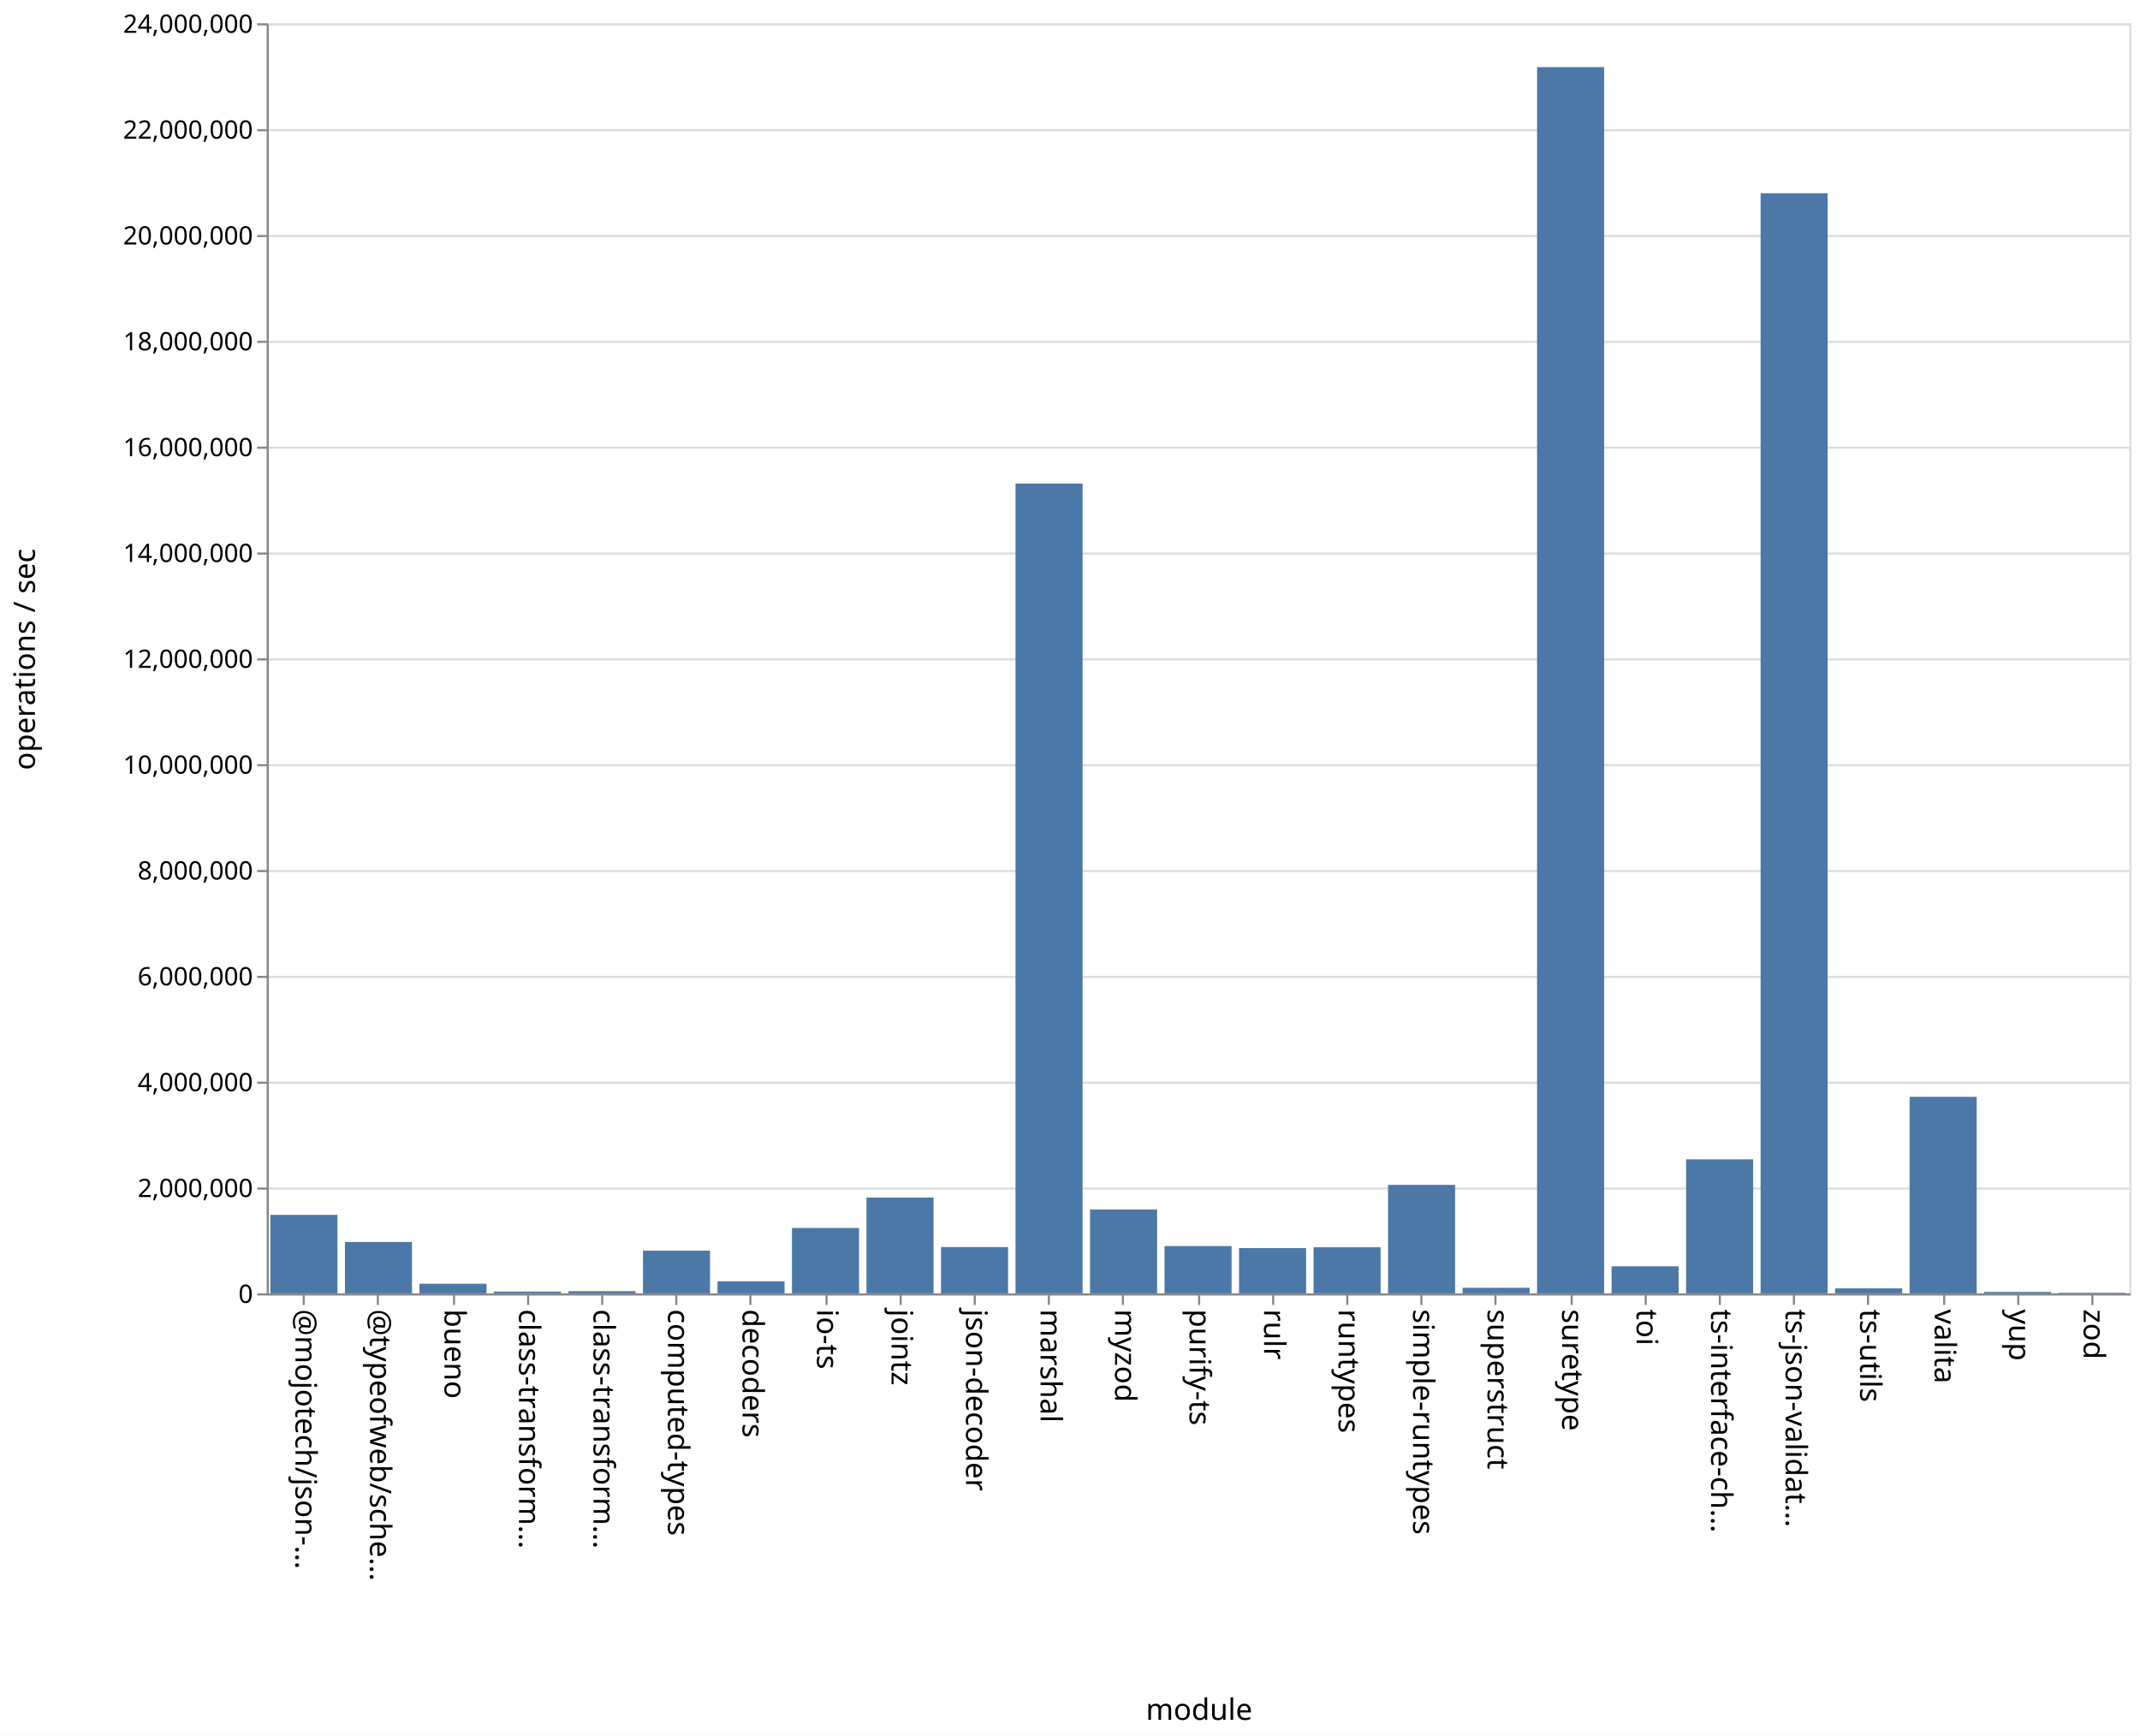
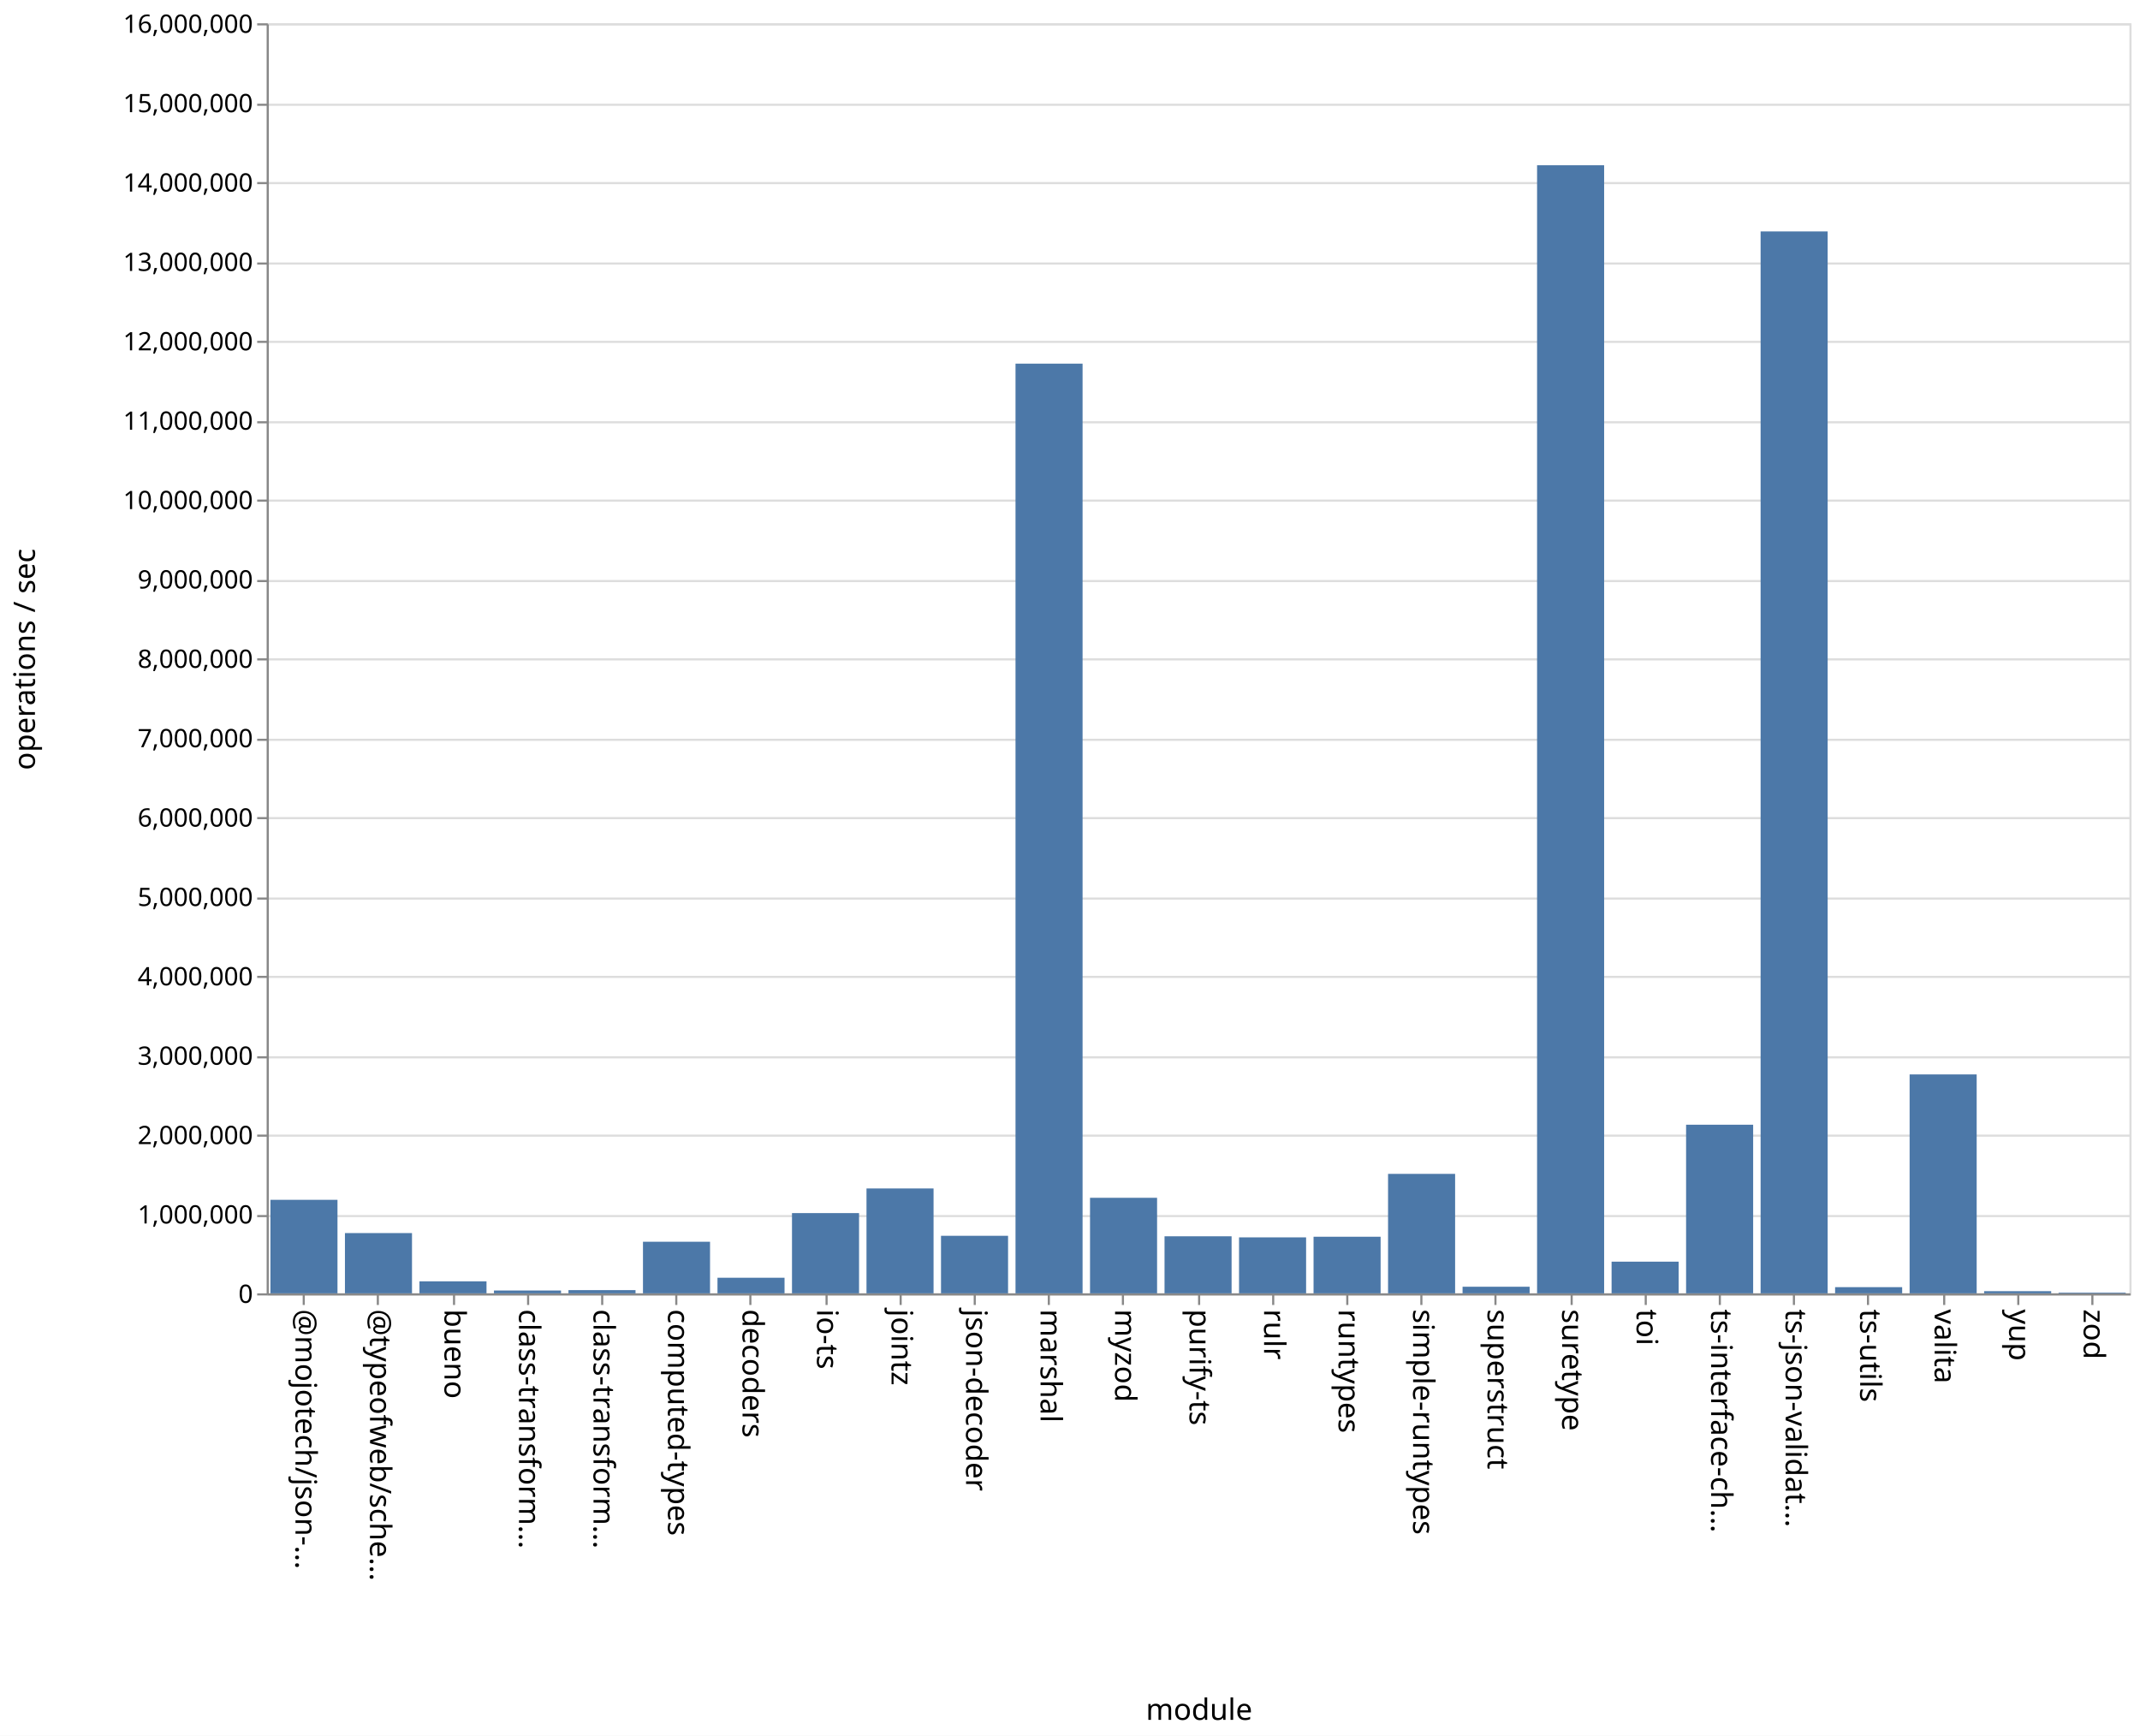
<svg xmlns="http://www.w3.org/2000/svg" class="marks" width="1011" height="820">
  <path fill="#fff" d="M0 0h1011v820H0z" />
  <g class="mark-group role-frame root" aria-roledescription="group mark container" fill="none" stroke-miterlimit="10">
    <path class="background" aria-hidden="true" d="M126.5 11.5h880v600h-880z" stroke="#ddd" />
-     <g class="mark-group role-axis" aria-roledescription="axis" aria-label="Y-axis for a linear scale with values from 0 to 24,000,000">
+     <g class="mark-group role-axis" aria-roledescription="axis" aria-label="Y-axis for a linear scale with values from 0 to 16,000,000">
      <path class="background" aria-hidden="true" d="M126.5 11.5z" pointer-events="none" />
      <g class="mark-rule role-axis-grid" pointer-events="none" stroke="#ddd">
-         <path d="M126.5 611.5h880M126.5 561.5h880M126.5 511.5h880M126.5 461.5h880M126.5 411.5h880M126.5 361.5h880M126.5 311.5h880M126.5 261.5h880M126.5 211.5h880M126.5 161.5h880M126.5 111.5h880M126.5 61.5h880M126.5 11.5h880" />
+         <path d="M126.5 611.5h880M126.5 574.5h880M126.5 536.5h880M126.5 499.5h880M126.5 461.5h880M126.5 424.5h880M126.5 386.5h880M126.5 349.5h880M126.5 311.5h880M126.5 274.5h880M126.5 236.5h880M126.5 199.5h880M126.5 161.5h880M126.5 124.5h880M126.5 86.5h880M126.5 49.5h880M126.5 11.5h880" />
      </g>
    </g>
    <g class="mark-group role-axis" aria-roledescription="axis" aria-label="X-axis titled 'module' for a discrete scale with 25 values: @mojotech/json-type-validation, @typeofweb/schema, bueno, class-transformer-validator-async, class-transformer-validator-sync, ending with zod">
      <path class="background" aria-hidden="true" d="M126.5 611.5z" pointer-events="none" />
      <g class="mark-rule role-axis-tick" pointer-events="none" stroke="#888">
        <path d="M143.5 611.5v5M178.5 611.5v5M214.5 611.5v5M249.5 611.5v5M284.5 611.5v5M319.5 611.5v5M354.5 611.5v5M390.5 611.5v5M425.5 611.5v5M460.5 611.5v5M495.5 611.5v5M530.5 611.5v5M566.5 611.5v5M601.5 611.5v5M636.5 611.5v5M671.5 611.5v5M706.5 611.5v5M742.5 611.5v5M777.5 611.5v5M812.5 611.5v5M847.5 611.5v5M882.5 611.5v5M918.5 611.5v5M953.5 611.5v5M988.5 611.5v5" />
      </g>
      <g class="mark-text role-axis-label" pointer-events="none" font-family="sans-serif" font-size="14" fill="#000">
        <text transform="rotate(90 -239.45 379.05)">@mojotech/json-…</text>
        <text transform="rotate(90 -221.85 396.65)">@typeofweb/sche…</text>
        <text transform="rotate(90 -204.25 414.25)">bueno</text>
        <text transform="rotate(90 -186.65 431.85)">class-transform…</text>
        <text transform="rotate(90 -169.05 449.45)">class-transform…</text>
        <text transform="rotate(90 -151.45 467.05)">computed-types</text>
        <text transform="rotate(90 -133.85 484.65)">decoders</text>
        <text transform="rotate(90 -116.25 502.25)">io-ts</text>
        <text transform="rotate(90 -98.65 519.85)">jointz</text>
        <text transform="rotate(90 -81.05 537.45)">json-decoder</text>
        <text transform="rotate(90 -63.45 555.05)">marshal</text>
        <text transform="rotate(90 -45.85 572.65)">myzod</text>
        <text transform="rotate(90 -28.25 590.25)">purify-ts</text>
        <text transform="rotate(90 -10.65 607.85)">rulr</text>
        <text transform="rotate(90 6.95 625.45)">runtypes</text>
        <text transform="rotate(90 24.55 643.05)">simple-runtypes</text>
        <text transform="rotate(90 42.15 660.65)">superstruct</text>
        <text transform="rotate(90 59.75 678.25)">suretype</text>
        <text transform="rotate(90 77.35 695.85)">toi</text>
        <text transform="rotate(90 94.95 713.45)">ts-interface-ch…</text>
        <text transform="rotate(90 112.55 731.05)">ts-json-validat…</text>
        <text transform="rotate(90 130.15 748.65)">ts-utils</text>
        <text transform="rotate(90 147.75 766.25)">valita</text>
        <text transform="rotate(90 165.35 783.85)">yup</text>
        <text transform="rotate(90 182.95 801.45)">zod</text>
      </g>
      <path stroke="#888" d="M126.5 611.5h880" class="mark-rule role-axis-domain" pointer-events="none" />
      <text text-anchor="middle" transform="translate(566.5 812.5)" font-family="sans-serif" font-size="14" fill="#000" class="mark-text role-axis-title" pointer-events="none">module</text>
    </g>
-     <g class="mark-group role-axis" aria-roledescription="axis" aria-label="Y-axis titled 'operations / sec' for a linear scale with values from 0 to 24,000,000">
+     <g class="mark-group role-axis" aria-roledescription="axis" aria-label="Y-axis titled 'operations / sec' for a linear scale with values from 0 to 16,000,000">
      <path class="background" aria-hidden="true" d="M126.5 11.5z" pointer-events="none" />
      <g class="mark-rule role-axis-tick" pointer-events="none" stroke="#888">
-         <path d="M126.5 611.5h-5M126.5 561.5h-5M126.5 511.5h-5M126.5 461.5h-5M126.5 411.5h-5M126.5 361.5h-5M126.5 311.5h-5M126.5 261.5h-5M126.5 211.5h-5M126.5 161.5h-5M126.5 111.5h-5M126.5 61.5h-5M126.5 11.5h-5" />
+         <path d="M126.5 611.5h-5M126.5 574.5h-5M126.5 536.5h-5M126.5 499.5h-5M126.5 461.5h-5M126.5 424.5h-5M126.5 386.5h-5M126.5 349.5h-5M126.5 311.5h-5M126.5 274.5h-5M126.5 236.5h-5M126.5 199.5h-5M126.5 161.5h-5M126.5 124.5h-5M126.5 86.5h-5M126.5 49.5h-5M126.5 11.5h-5" />
      </g>
      <g class="mark-text role-axis-label" pointer-events="none" text-anchor="end" font-family="sans-serif" font-size="12" fill="#000">
        <text transform="translate(119.5 615.5)">0</text>
-         <text transform="translate(119.5 565.5)">2,000,000</text>
-         <text transform="translate(119.5 515.5)">4,000,000</text>
-         <text transform="translate(119.5 465.5)">6,000,000</text>
-         <text transform="translate(119.5 415.5)">8,000,000</text>
-         <text transform="translate(119.5 365.5)">10,000,000</text>
-         <text transform="translate(119.5 315.5)">12,000,000</text>
-         <text transform="translate(119.5 265.5)">14,000,000</text>
-         <text transform="translate(119.5 215.5)">16,000,000</text>
-         <text transform="translate(119.5 165.5)">18,000,000</text>
-         <text transform="translate(119.5 115.5)">20,000,000</text>
-         <text transform="translate(119.5 65.5)">22,000,000</text>
-         <text transform="translate(119.5 15.5)">24,000,000</text>
+         <text transform="translate(119.5 578)">1,000,000</text>
+         <text transform="translate(119.5 540.5)">2,000,000</text>
+         <text transform="translate(119.5 503)">3,000,000</text>
+         <text transform="translate(119.5 465.5)">4,000,000</text>
+         <text transform="translate(119.5 428)">5,000,000</text>
+         <text transform="translate(119.5 390.5)">6,000,000</text>
+         <text transform="translate(119.5 353)">7,000,000</text>
+         <text transform="translate(119.5 315.5)">8,000,000</text>
+         <text transform="translate(119.5 278)">9,000,000</text>
+         <text transform="translate(119.5 240.5)">10,000,000</text>
+         <text transform="translate(119.5 203)">11,000,000</text>
+         <text transform="translate(119.5 165.5)">12,000,000</text>
+         <text transform="translate(119.5 128)">13,000,000</text>
+         <text transform="translate(119.5 90.5)">14,000,000</text>
+         <text transform="translate(119.5 53)">15,000,000</text>
+         <text transform="translate(119.5 15.5)">16,000,000</text>
      </g>
      <path stroke="#888" d="M126.5 611.5v-600" class="mark-rule role-axis-domain" pointer-events="none" />
      <text text-anchor="middle" transform="rotate(-90 164 147.5)" font-family="sans-serif" font-size="14" fill="#000" class="mark-text role-axis-title" pointer-events="none">operations / sec</text>
    </g>
    <g class="mark-rect role-mark marks" aria-roledescription="rect mark container" fill="#4c78a8">
-       <path d="M198.16 606.455h31.68V611h-31.68zM233.36 610.166h31.68V611h-31.68zM268.56 609.978h31.68V611h-31.68zM303.76 590.85h31.68V611h-31.68zM338.96 605.312h31.68V611h-31.68zM374.16 580.13h31.68V611h-31.68zM409.36 565.761h31.68V611h-31.68zM444.56 589.146h31.68V611h-31.68zM479.76 228.428h31.68V611h-31.68zM127.76 573.925h31.68V611h-31.68zM514.96 571.386h31.68V611h-31.68zM550.16 588.682h31.68V611h-31.68zM585.36 589.633h31.68V611h-31.68zM620.56 589.224h31.68V611h-31.68zM655.76 559.763h31.68V611h-31.68zM690.96 608.384h31.68V611h-31.68zM726.16 31.7h31.68V611h-31.68zM761.36 598.231h31.68V611h-31.68zM796.56 547.703h31.68V611h-31.68zM831.76 91.295h31.68V611h-31.68zM866.96 608.662h31.68V611h-31.68zM162.96 586.745h31.68V611h-31.68zM902.16 518.17h31.68V611h-31.68zM937.36 610.334h31.68V611h-31.68zM972.56 610.729h31.68V611h-31.68z" />
+       <path d="M198.16 605.326h31.68V611h-31.68zM233.36 609.661h31.68V611h-31.68zM268.56 609.48h31.68V611h-31.68zM303.76 586.625h31.68V611h-31.68zM338.96 603.635h31.68V611h-31.68zM374.16 573.09h31.68V611h-31.68zM409.36 561.449h31.68V611h-31.68zM444.56 583.816h31.68V611h-31.68zM479.76 171.791h31.68V611h-31.68zM127.76 566.82h31.68V611h-31.68zM514.96 565.864h31.68V611h-31.68zM550.16 584.05h31.68V611h-31.68zM585.36 584.56h31.68V611h-31.68zM620.56 584.26h31.68V611h-31.68zM655.76 554.563h31.68V611h-31.68zM690.96 607.879h31.68V611h-31.68zM726.16 78.068h31.68V611h-31.68zM761.36 596.035h31.68V611h-31.68zM796.56 531.339h31.68V611h-31.68zM831.76 109.334h31.68V611h-31.68zM866.96 608.077h31.68V611h-31.68zM162.96 582.53h31.68V611h-31.68zM902.16 507.581h31.68V611h-31.68zM937.36 609.978h31.68V611h-31.68zM972.56 610.671h31.68V611h-31.68z" />
    </g>
  </g>
</svg>
